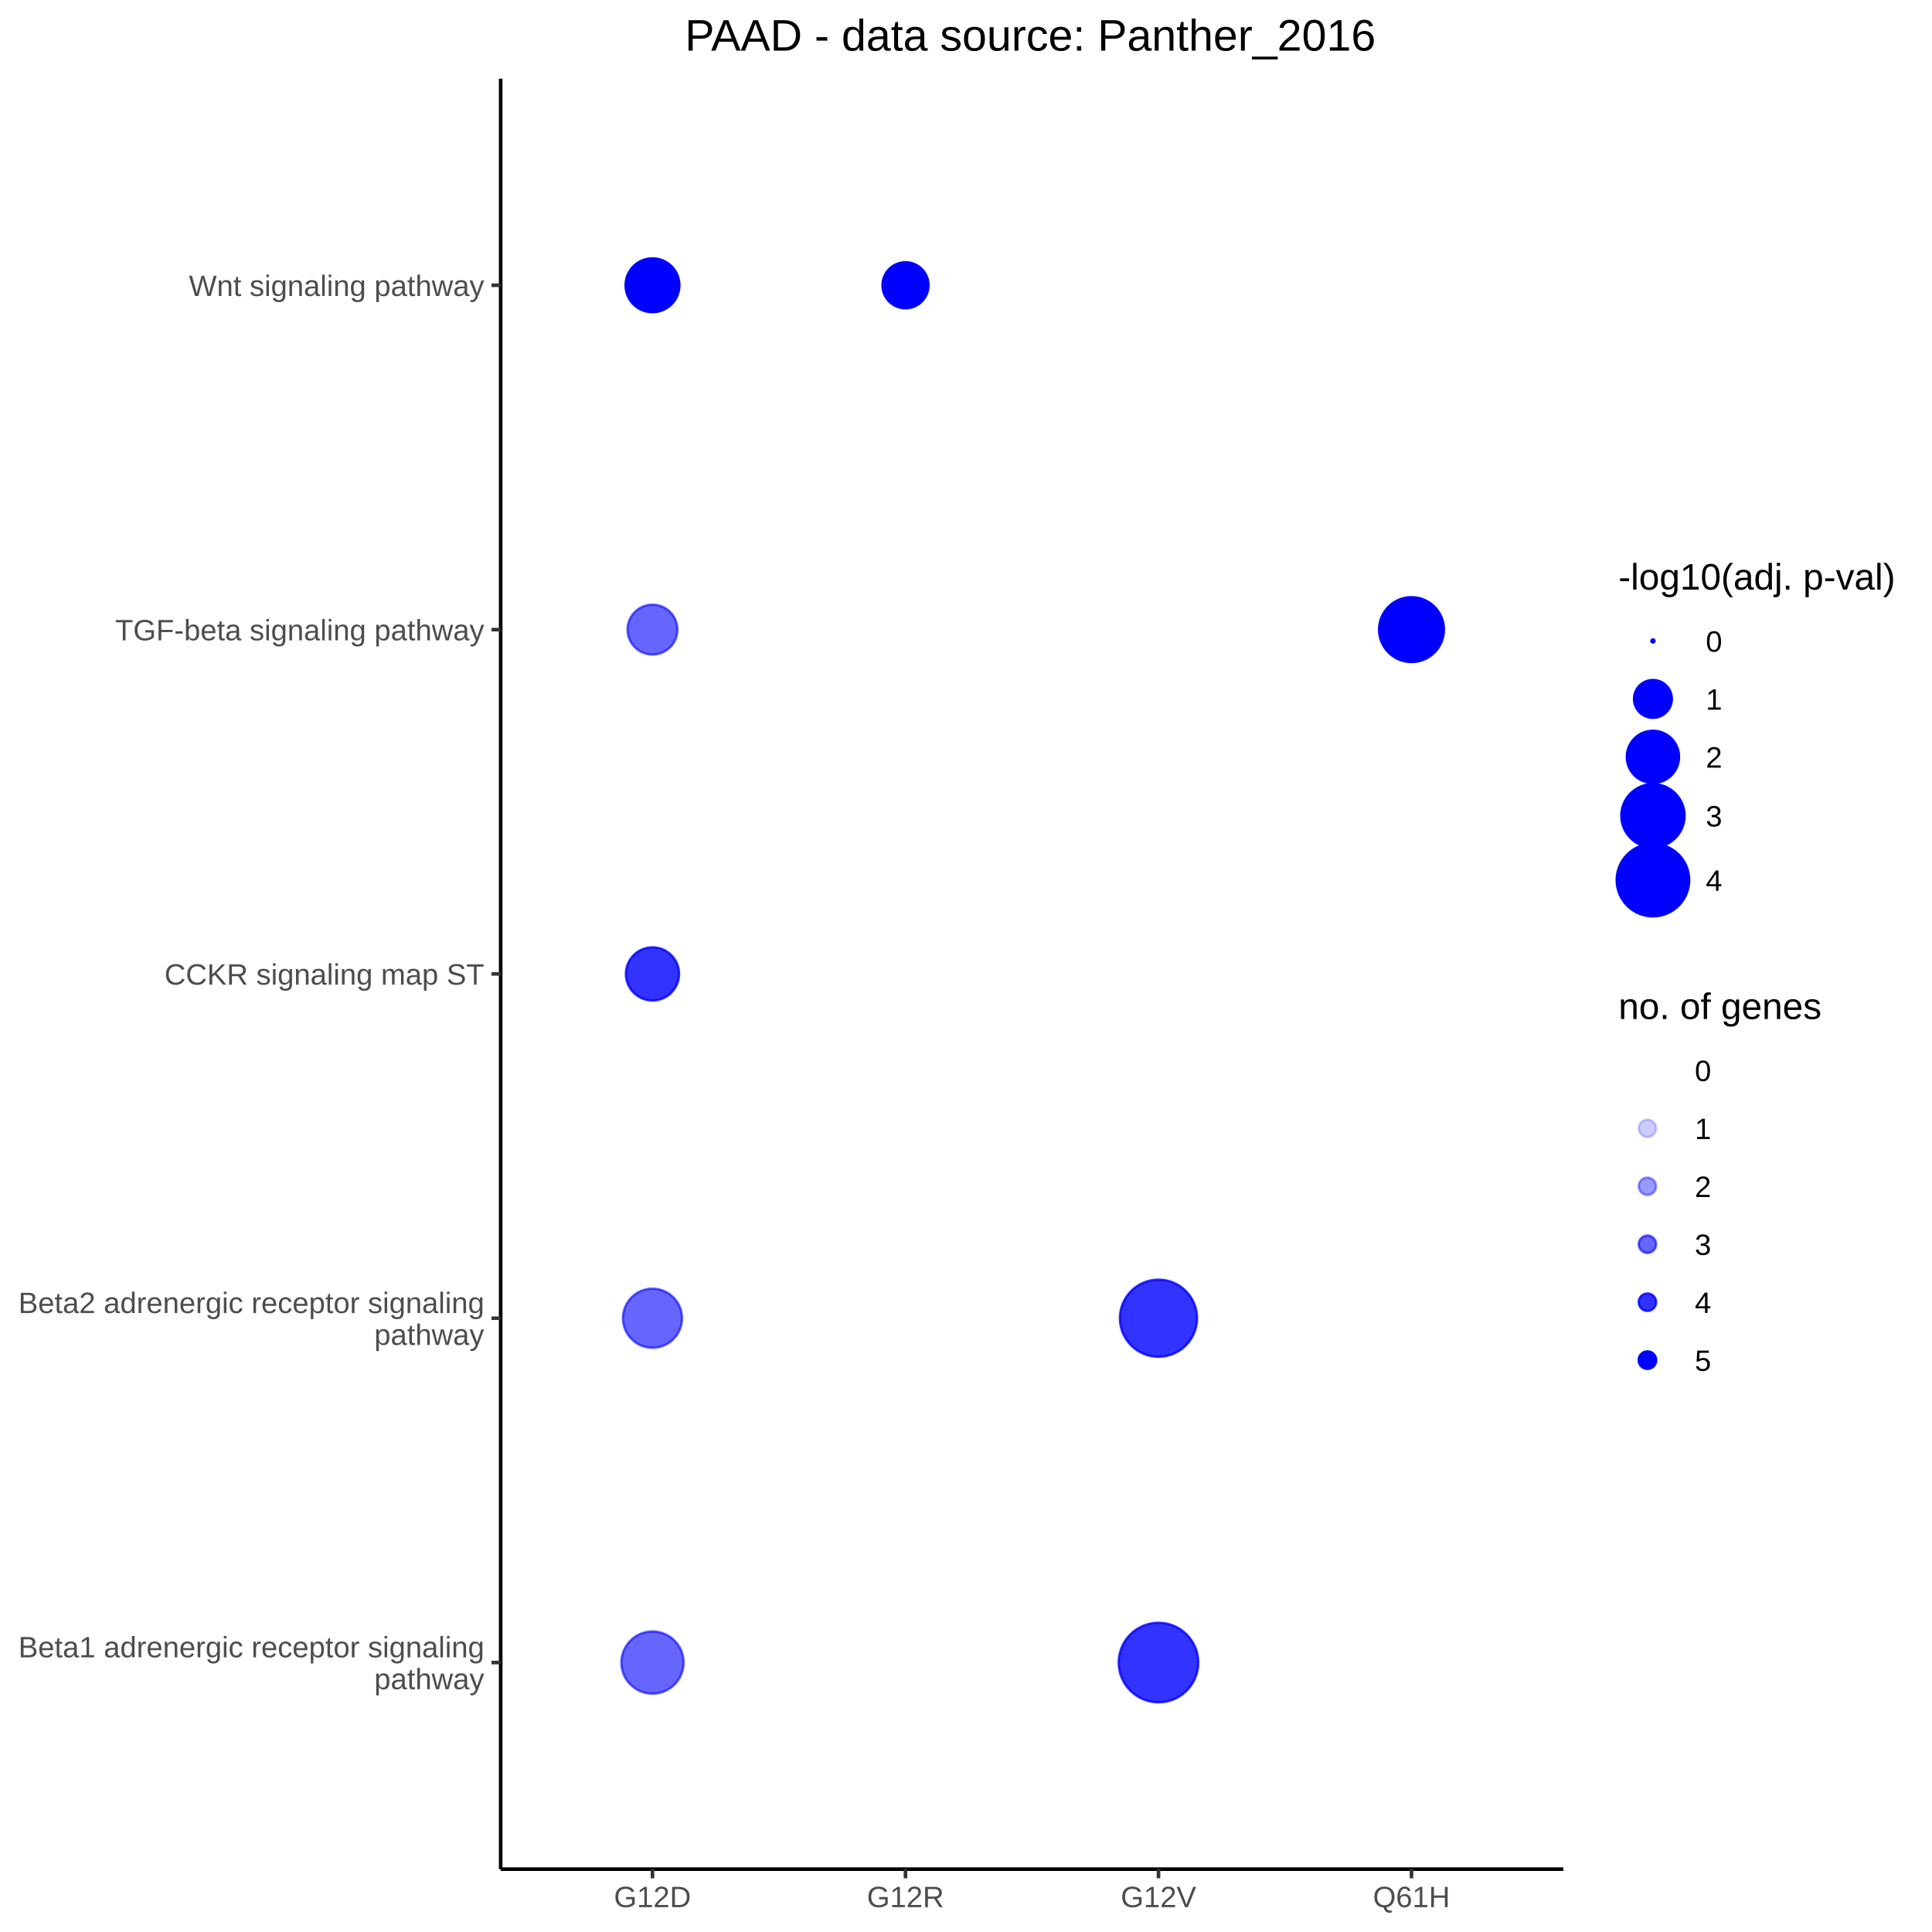
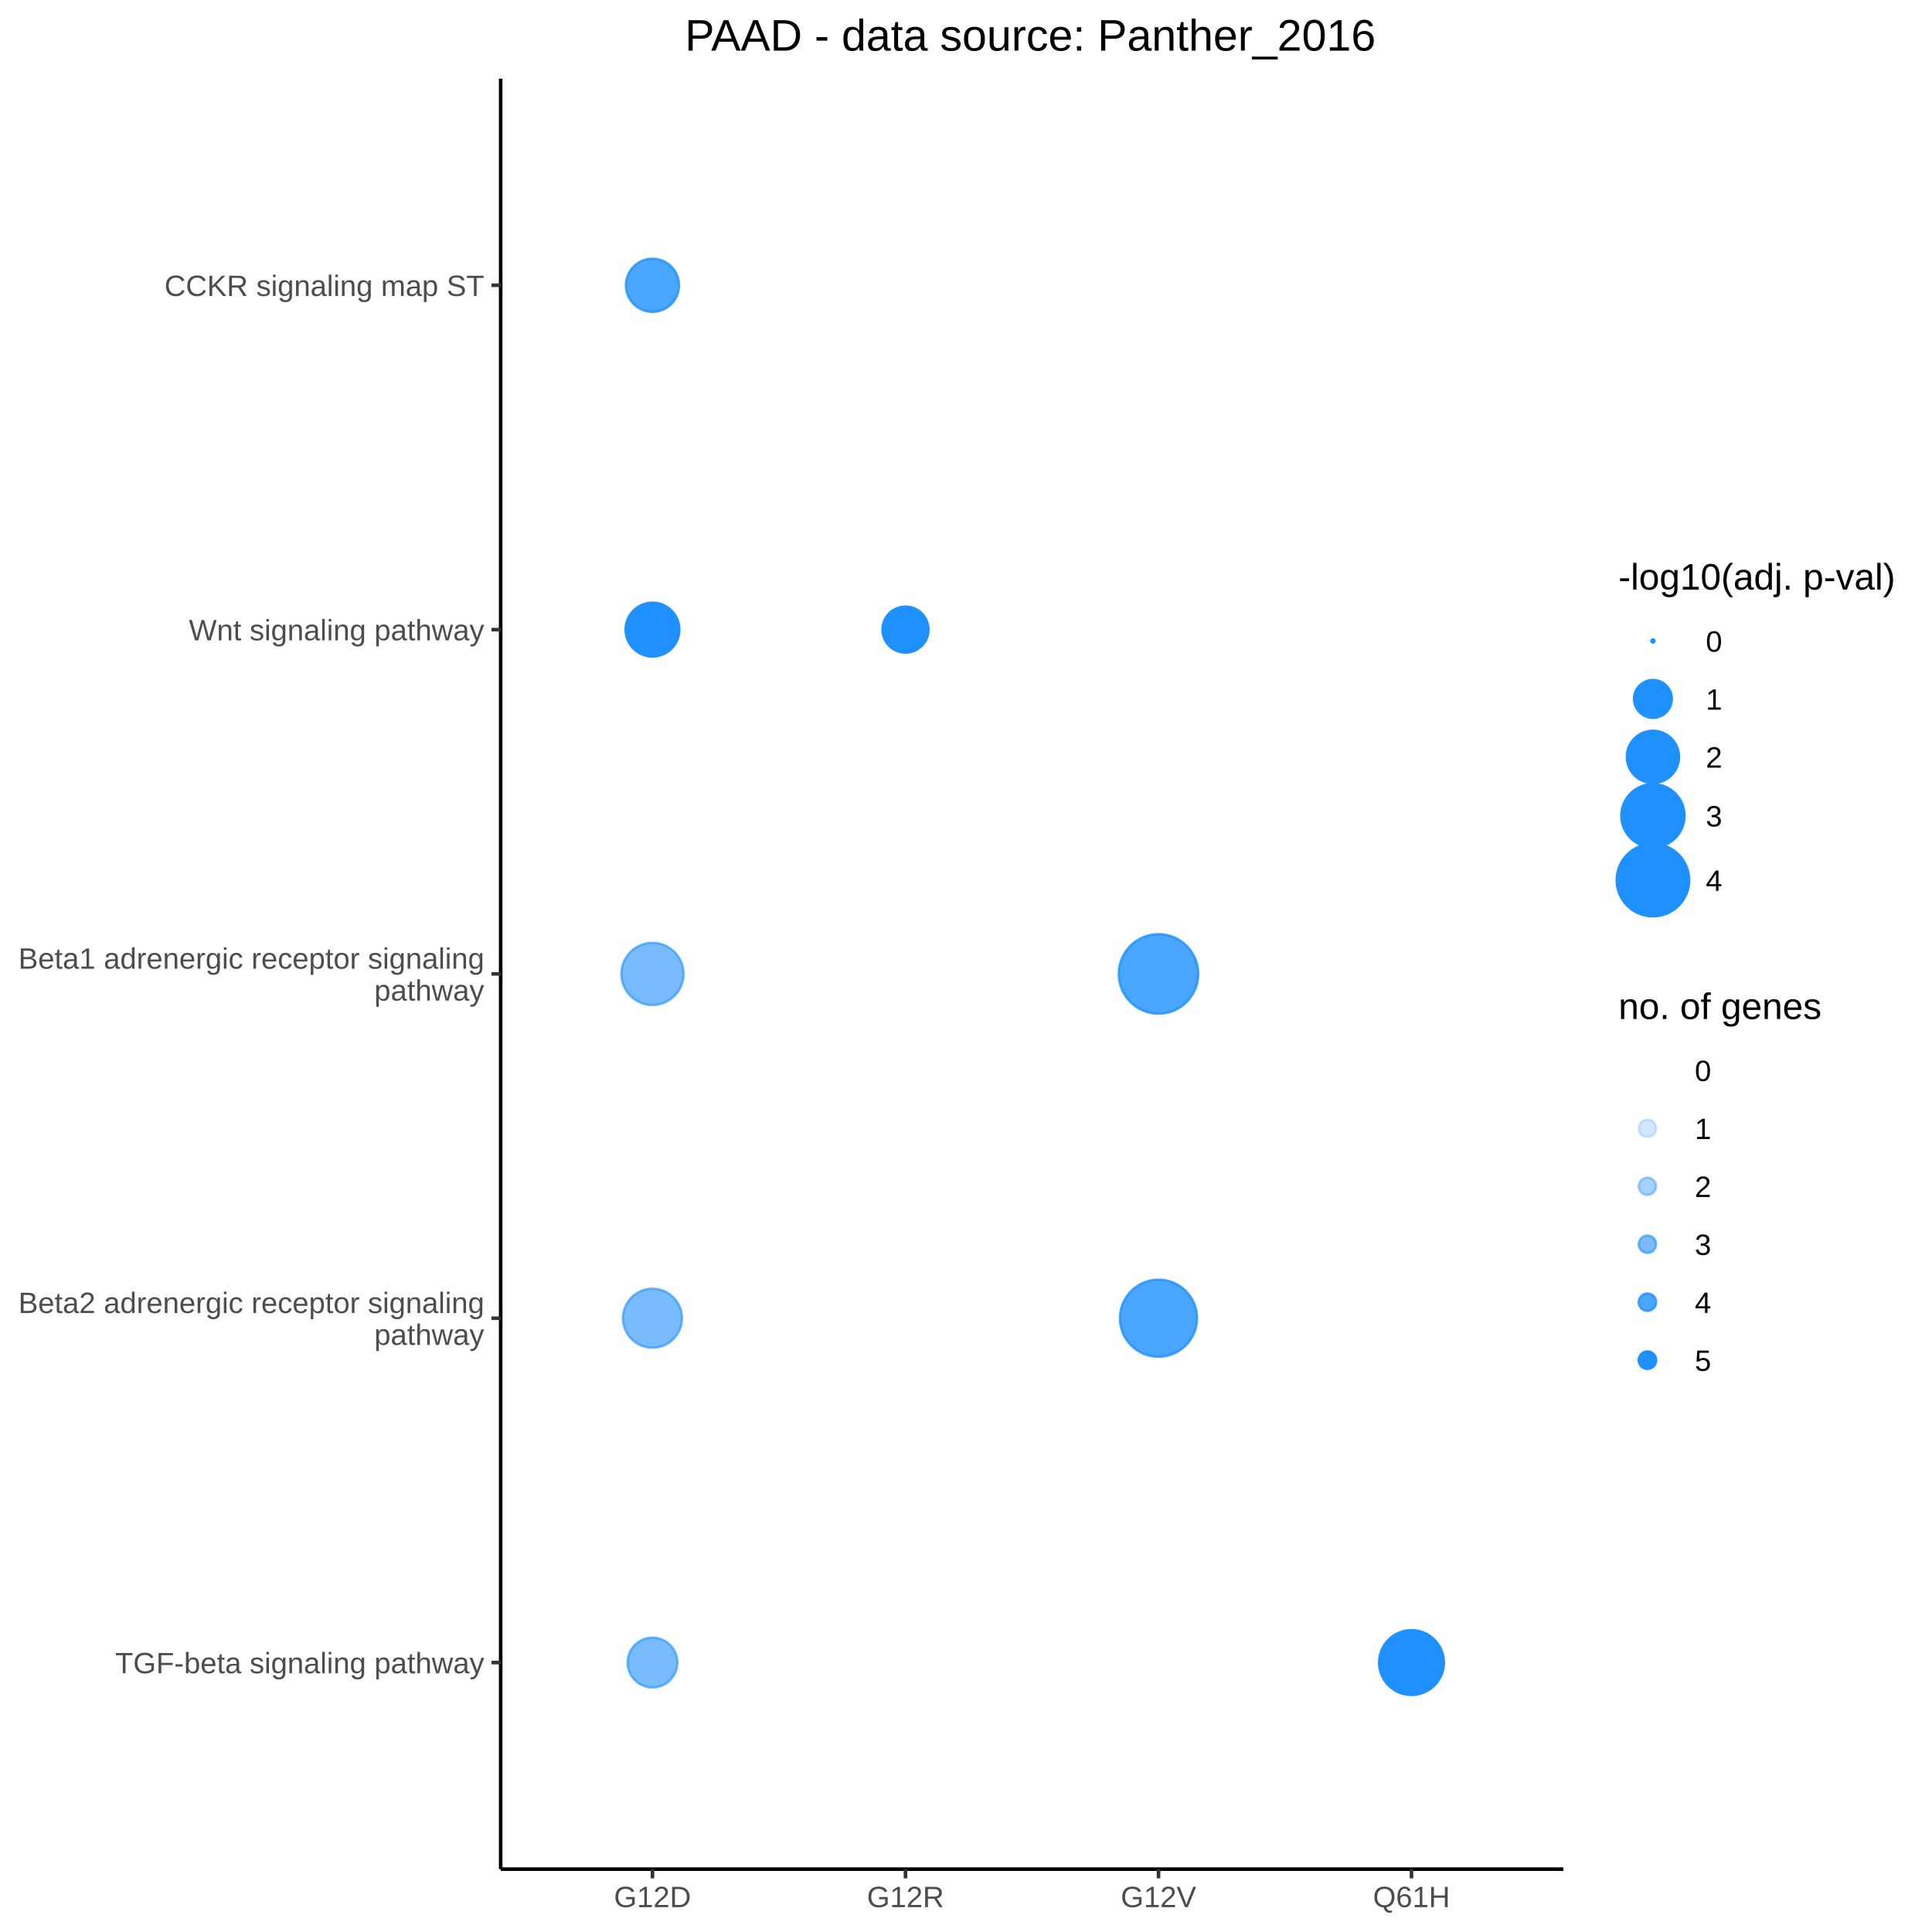
<svg xmlns="http://www.w3.org/2000/svg" viewBox="0 0 576.00 576.00">
  <defs>
    <style type="text/css">
    line, polyline, polygon, path, rect, circle {
      fill: none;
      stroke: #000000;
      stroke-linecap: round;
      stroke-linejoin: round;
      stroke-miterlimit: 10.00;
    }
  </style>
  </defs>
  <rect width="100%" height="100%" style="stroke: none; fill: #FFFFFF;" />
  <rect x="0.00" y="0.00" width="576.00" height="576.00" style="stroke-width: 1.07; stroke: #FFFFFF; fill: #FFFFFF;" />
  <defs>
    <clipPath id="cpMTQ5LjI3fDQ2Ni4wOHw1NTcuMjZ8MjMuNDY=">
      <rect x="149.27" y="23.46" width="316.81" height="533.80" />
    </clipPath>
  </defs>
  <rect x="149.27" y="23.46" width="316.81" height="533.80" style="stroke-width: 1.07; stroke: none; fill: #FFFFFF;" clip-path="url(#cpMTQ5LjI3fDQ2Ni4wOHw1NTcuMjZ8MjMuNDY=)" />
-   <circle cx="194.53" cy="495.67" r="6.96pt" style="stroke-width: 0.71; stroke: #0000FF; stroke-opacity: 0.60; fill: #0000FF; fill-opacity: 0.60;" clip-path="url(#cpMTQ5LjI3fDQ2Ni4wOHw1NTcuMjZ8MjMuNDY=)" />
-   <circle cx="194.53" cy="393.01" r="6.61pt" style="stroke-width: 0.71; stroke: #0000FF; stroke-opacity: 0.60; fill: #0000FF; fill-opacity: 0.60;" clip-path="url(#cpMTQ5LjI3fDQ2Ni4wOHw1NTcuMjZ8MjMuNDY=)" />
-   <circle cx="194.53" cy="290.36" r="5.94pt" style="stroke-width: 0.71; stroke: #0000FF; stroke-opacity: 0.80; fill: #0000FF; fill-opacity: 0.80;" clip-path="url(#cpMTQ5LjI3fDQ2Ni4wOHw1NTcuMjZ8MjMuNDY=)" />
-   <circle cx="194.53" cy="187.71" r="5.58pt" style="stroke-width: 0.71; stroke: #0000FF; stroke-opacity: 0.60; fill: #0000FF; fill-opacity: 0.60;" clip-path="url(#cpMTQ5LjI3fDQ2Ni4wOHw1NTcuMjZ8MjMuNDY=)" />
-   <circle cx="194.53" cy="85.05" r="6.01pt" style="stroke-width: 0.71; stroke: #0000FF; fill: #0000FF;" clip-path="url(#cpMTQ5LjI3fDQ2Ni4wOHw1NTcuMjZ8MjMuNDY=)" />
+   <circle cx="194.53" cy="290.36" r="6.96pt" style="stroke-width: 0.71; stroke: #1E90FF; stroke-opacity: 0.60; fill: #1E90FF; fill-opacity: 0.60;" clip-path="url(#cpMTQ5LjI3fDQ2Ni4wOHw1NTcuMjZ8MjMuNDY=)" />
+   <circle cx="194.53" cy="393.01" r="6.61pt" style="stroke-width: 0.71; stroke: #1E90FF; stroke-opacity: 0.60; fill: #1E90FF; fill-opacity: 0.60;" clip-path="url(#cpMTQ5LjI3fDQ2Ni4wOHw1NTcuMjZ8MjMuNDY=)" />
+   <circle cx="194.53" cy="85.05" r="5.94pt" style="stroke-width: 0.71; stroke: #1E90FF; stroke-opacity: 0.80; fill: #1E90FF; fill-opacity: 0.80;" clip-path="url(#cpMTQ5LjI3fDQ2Ni4wOHw1NTcuMjZ8MjMuNDY=)" />
+   <circle cx="194.53" cy="495.67" r="5.58pt" style="stroke-width: 0.71; stroke: #1E90FF; stroke-opacity: 0.60; fill: #1E90FF; fill-opacity: 0.60;" clip-path="url(#cpMTQ5LjI3fDQ2Ni4wOHw1NTcuMjZ8MjMuNDY=)" />
+   <circle cx="194.53" cy="187.71" r="6.01pt" style="stroke-width: 0.71; stroke: #1E90FF; fill: #1E90FF;" clip-path="url(#cpMTQ5LjI3fDQ2Ni4wOHw1NTcuMjZ8MjMuNDY=)" />
+   <circle cx="269.96" cy="290.36" r="0.35pt" style="stroke-width: 0.71; stroke: none;" clip-path="url(#cpMTQ5LjI3fDQ2Ni4wOHw1NTcuMjZ8MjMuNDY=)" />
+   <circle cx="269.96" cy="393.01" r="0.35pt" style="stroke-width: 0.71; stroke: none;" clip-path="url(#cpMTQ5LjI3fDQ2Ni4wOHw1NTcuMjZ8MjMuNDY=)" />
+   <circle cx="269.96" cy="85.05" r="0.35pt" style="stroke-width: 0.71; stroke: none;" clip-path="url(#cpMTQ5LjI3fDQ2Ni4wOHw1NTcuMjZ8MjMuNDY=)" />
  <circle cx="269.96" cy="495.67" r="0.35pt" style="stroke-width: 0.71; stroke: none;" clip-path="url(#cpMTQ5LjI3fDQ2Ni4wOHw1NTcuMjZ8MjMuNDY=)" />
-   <circle cx="269.96" cy="393.01" r="0.35pt" style="stroke-width: 0.71; stroke: none;" clip-path="url(#cpMTQ5LjI3fDQ2Ni4wOHw1NTcuMjZ8MjMuNDY=)" />
-   <circle cx="269.96" cy="290.36" r="0.35pt" style="stroke-width: 0.71; stroke: none;" clip-path="url(#cpMTQ5LjI3fDQ2Ni4wOHw1NTcuMjZ8MjMuNDY=)" />
-   <circle cx="269.96" cy="187.71" r="0.35pt" style="stroke-width: 0.71; stroke: none;" clip-path="url(#cpMTQ5LjI3fDQ2Ni4wOHw1NTcuMjZ8MjMuNDY=)" />
-   <circle cx="269.96" cy="85.05" r="5.14pt" style="stroke-width: 0.71; stroke: #0000FF; fill: #0000FF;" clip-path="url(#cpMTQ5LjI3fDQ2Ni4wOHw1NTcuMjZ8MjMuNDY=)" />
-   <circle cx="345.39" cy="495.67" r="8.89pt" style="stroke-width: 0.71; stroke: #0000FF; stroke-opacity: 0.80; fill: #0000FF; fill-opacity: 0.80;" clip-path="url(#cpMTQ5LjI3fDQ2Ni4wOHw1NTcuMjZ8MjMuNDY=)" />
-   <circle cx="345.39" cy="393.01" r="8.62pt" style="stroke-width: 0.71; stroke: #0000FF; stroke-opacity: 0.80; fill: #0000FF; fill-opacity: 0.80;" clip-path="url(#cpMTQ5LjI3fDQ2Ni4wOHw1NTcuMjZ8MjMuNDY=)" />
-   <circle cx="345.39" cy="290.36" r="0.35pt" style="stroke-width: 0.71; stroke: none;" clip-path="url(#cpMTQ5LjI3fDQ2Ni4wOHw1NTcuMjZ8MjMuNDY=)" />
+   <circle cx="269.96" cy="187.71" r="5.14pt" style="stroke-width: 0.71; stroke: #1E90FF; fill: #1E90FF;" clip-path="url(#cpMTQ5LjI3fDQ2Ni4wOHw1NTcuMjZ8MjMuNDY=)" />
+   <circle cx="345.39" cy="290.36" r="8.89pt" style="stroke-width: 0.71; stroke: #1E90FF; stroke-opacity: 0.80; fill: #1E90FF; fill-opacity: 0.80;" clip-path="url(#cpMTQ5LjI3fDQ2Ni4wOHw1NTcuMjZ8MjMuNDY=)" />
+   <circle cx="345.39" cy="393.01" r="8.62pt" style="stroke-width: 0.71; stroke: #1E90FF; stroke-opacity: 0.80; fill: #1E90FF; fill-opacity: 0.80;" clip-path="url(#cpMTQ5LjI3fDQ2Ni4wOHw1NTcuMjZ8MjMuNDY=)" />
+   <circle cx="345.39" cy="85.05" r="0.35pt" style="stroke-width: 0.71; stroke: none;" clip-path="url(#cpMTQ5LjI3fDQ2Ni4wOHw1NTcuMjZ8MjMuNDY=)" />
+   <circle cx="345.39" cy="495.67" r="0.35pt" style="stroke-width: 0.71; stroke: none;" clip-path="url(#cpMTQ5LjI3fDQ2Ni4wOHw1NTcuMjZ8MjMuNDY=)" />
  <circle cx="345.39" cy="187.71" r="0.35pt" style="stroke-width: 0.71; stroke: none;" clip-path="url(#cpMTQ5LjI3fDQ2Ni4wOHw1NTcuMjZ8MjMuNDY=)" />
-   <circle cx="345.39" cy="85.05" r="0.35pt" style="stroke-width: 0.71; stroke: none;" clip-path="url(#cpMTQ5LjI3fDQ2Ni4wOHw1NTcuMjZ8MjMuNDY=)" />
-   <circle cx="420.82" cy="495.67" r="0.35pt" style="stroke-width: 0.71; stroke: none;" clip-path="url(#cpMTQ5LjI3fDQ2Ni4wOHw1NTcuMjZ8MjMuNDY=)" />
+   <circle cx="420.82" cy="290.36" r="0.35pt" style="stroke-width: 0.71; stroke: none;" clip-path="url(#cpMTQ5LjI3fDQ2Ni4wOHw1NTcuMjZ8MjMuNDY=)" />
  <circle cx="420.82" cy="393.01" r="0.35pt" style="stroke-width: 0.71; stroke: none;" clip-path="url(#cpMTQ5LjI3fDQ2Ni4wOHw1NTcuMjZ8MjMuNDY=)" />
-   <circle cx="420.82" cy="290.36" r="0.35pt" style="stroke-width: 0.71; stroke: none;" clip-path="url(#cpMTQ5LjI3fDQ2Ni4wOHw1NTcuMjZ8MjMuNDY=)" />
-   <circle cx="420.82" cy="187.71" r="7.24pt" style="stroke-width: 0.71; stroke: #0000FF; fill: #0000FF;" clip-path="url(#cpMTQ5LjI3fDQ2Ni4wOHw1NTcuMjZ8MjMuNDY=)" />
  <circle cx="420.82" cy="85.05" r="0.35pt" style="stroke-width: 0.71; stroke: none;" clip-path="url(#cpMTQ5LjI3fDQ2Ni4wOHw1NTcuMjZ8MjMuNDY=)" />
+   <circle cx="420.82" cy="495.67" r="7.24pt" style="stroke-width: 0.71; stroke: #1E90FF; fill: #1E90FF;" clip-path="url(#cpMTQ5LjI3fDQ2Ni4wOHw1NTcuMjZ8MjMuNDY=)" />
+   <circle cx="420.82" cy="187.71" r="0.35pt" style="stroke-width: 0.71; stroke: none;" clip-path="url(#cpMTQ5LjI3fDQ2Ni4wOHw1NTcuMjZ8MjMuNDY=)" />
  <defs>
    <clipPath id="cpMC4wMHw1NzYuMDB8NTc2LjAwfDAuMDA=">
      <rect x="0.00" y="0.00" width="576.00" height="576.00" />
    </clipPath>
  </defs>
  <polyline points="149.27,557.26 149.27,23.46 " style="stroke-width: 1.07; stroke-linecap: butt;" clip-path="url(#cpMC4wMHw1NzYuMDB8NTc2LjAwfDAuMDA=)" />
  <g clip-path="url(#cpMC4wMHw1NzYuMDB8NTc2LjAwfDAuMDA=)">
-     <text x="5.48" y="494.12" style="font-size: 8.80px; fill: #4D4D4D; font-family: Arial;" textLength="138.86px" lengthAdjust="spacingAndGlyphs">Beta1 adrenergic receptor signaling</text>
-   </g>
-   <g clip-path="url(#cpMC4wMHw1NzYuMDB8NTc2LjAwfDAuMDA=)">
-     <text x="111.58" y="503.62" style="font-size: 8.80px; fill: #4D4D4D; font-family: Arial;" textLength="32.76px" lengthAdjust="spacingAndGlyphs">pathway</text>
+     <text x="34.33" y="498.87" style="font-size: 8.80px; fill: #4D4D4D; font-family: Arial;" textLength="110.01px" lengthAdjust="spacingAndGlyphs">TGF-beta signaling pathway</text>
  </g>
  <g clip-path="url(#cpMC4wMHw1NzYuMDB8NTc2LjAwfDAuMDA=)">
    <text x="5.48" y="391.47" style="font-size: 8.80px; fill: #4D4D4D; font-family: Arial;" textLength="138.86px" lengthAdjust="spacingAndGlyphs">Beta2 adrenergic receptor signaling</text>
  </g>
  <g clip-path="url(#cpMC4wMHw1NzYuMDB8NTc2LjAwfDAuMDA=)">
    <text x="111.58" y="400.97" style="font-size: 8.80px; fill: #4D4D4D; font-family: Arial;" textLength="32.76px" lengthAdjust="spacingAndGlyphs">pathway</text>
  </g>
  <g clip-path="url(#cpMC4wMHw1NzYuMDB8NTc2LjAwfDAuMDA=)">
-     <text x="49.02" y="293.56" style="font-size: 8.80px; fill: #4D4D4D; font-family: Arial;" textLength="95.32px" lengthAdjust="spacingAndGlyphs">CCKR signaling map ST</text>
+     <text x="5.48" y="288.81" style="font-size: 8.80px; fill: #4D4D4D; font-family: Arial;" textLength="138.86px" lengthAdjust="spacingAndGlyphs">Beta1 adrenergic receptor signaling</text>
  </g>
  <g clip-path="url(#cpMC4wMHw1NzYuMDB8NTc2LjAwfDAuMDA=)">
-     <text x="34.33" y="190.91" style="font-size: 8.80px; fill: #4D4D4D; font-family: Arial;" textLength="110.01px" lengthAdjust="spacingAndGlyphs">TGF-beta signaling pathway</text>
+     <text x="111.58" y="298.32" style="font-size: 8.80px; fill: #4D4D4D; font-family: Arial;" textLength="32.76px" lengthAdjust="spacingAndGlyphs">pathway</text>
  </g>
  <g clip-path="url(#cpMC4wMHw1NzYuMDB8NTc2LjAwfDAuMDA=)">
-     <text x="56.33" y="88.25" style="font-size: 8.80px; fill: #4D4D4D; font-family: Arial;" textLength="88.00px" lengthAdjust="spacingAndGlyphs">Wnt signaling pathway</text>
+     <text x="56.33" y="190.91" style="font-size: 8.80px; fill: #4D4D4D; font-family: Arial;" textLength="88.00px" lengthAdjust="spacingAndGlyphs">Wnt signaling pathway</text>
+   </g>
+   <g clip-path="url(#cpMC4wMHw1NzYuMDB8NTc2LjAwfDAuMDA=)">
+     <text x="49.02" y="88.25" style="font-size: 8.80px; fill: #4D4D4D; font-family: Arial;" textLength="95.32px" lengthAdjust="spacingAndGlyphs">CCKR signaling map ST</text>
  </g>
  <polyline points="146.53,495.67 149.27,495.67 " style="stroke-width: 1.07; stroke: #333333; stroke-linecap: butt;" clip-path="url(#cpMC4wMHw1NzYuMDB8NTc2LjAwfDAuMDA=)" />
  <polyline points="146.53,393.01 149.27,393.01 " style="stroke-width: 1.07; stroke: #333333; stroke-linecap: butt;" clip-path="url(#cpMC4wMHw1NzYuMDB8NTc2LjAwfDAuMDA=)" />
  <polyline points="146.53,290.36 149.27,290.36 " style="stroke-width: 1.07; stroke: #333333; stroke-linecap: butt;" clip-path="url(#cpMC4wMHw1NzYuMDB8NTc2LjAwfDAuMDA=)" />
  <polyline points="146.53,187.71 149.27,187.71 " style="stroke-width: 1.07; stroke: #333333; stroke-linecap: butt;" clip-path="url(#cpMC4wMHw1NzYuMDB8NTc2LjAwfDAuMDA=)" />
  <polyline points="146.53,85.05 149.27,85.05 " style="stroke-width: 1.07; stroke: #333333; stroke-linecap: butt;" clip-path="url(#cpMC4wMHw1NzYuMDB8NTc2LjAwfDAuMDA=)" />
  <polyline points="149.27,557.26 466.08,557.26 " style="stroke-width: 1.07; stroke-linecap: butt;" clip-path="url(#cpMC4wMHw1NzYuMDB8NTc2LjAwfDAuMDA=)" />
  <polyline points="194.53,560.00 194.53,557.26 " style="stroke-width: 1.07; stroke: #333333; stroke-linecap: butt;" clip-path="url(#cpMC4wMHw1NzYuMDB8NTc2LjAwfDAuMDA=)" />
  <polyline points="269.96,560.00 269.96,557.26 " style="stroke-width: 1.07; stroke: #333333; stroke-linecap: butt;" clip-path="url(#cpMC4wMHw1NzYuMDB8NTc2LjAwfDAuMDA=)" />
  <polyline points="345.39,560.00 345.39,557.26 " style="stroke-width: 1.07; stroke: #333333; stroke-linecap: butt;" clip-path="url(#cpMC4wMHw1NzYuMDB8NTc2LjAwfDAuMDA=)" />
  <polyline points="420.82,560.00 420.82,557.26 " style="stroke-width: 1.07; stroke: #333333; stroke-linecap: butt;" clip-path="url(#cpMC4wMHw1NzYuMDB8NTc2LjAwfDAuMDA=)" />
  <g clip-path="url(#cpMC4wMHw1NzYuMDB8NTc2LjAwfDAuMDA=)">
    <text x="183.04" y="568.60" style="font-size: 8.80px; fill: #4D4D4D; font-family: Arial;" textLength="22.98px" lengthAdjust="spacingAndGlyphs">G12D</text>
  </g>
  <g clip-path="url(#cpMC4wMHw1NzYuMDB8NTc2LjAwfDAuMDA=)">
    <text x="258.47" y="568.60" style="font-size: 8.80px; fill: #4D4D4D; font-family: Arial;" textLength="22.98px" lengthAdjust="spacingAndGlyphs">G12R</text>
  </g>
  <g clip-path="url(#cpMC4wMHw1NzYuMDB8NTc2LjAwfDAuMDA=)">
    <text x="334.14" y="568.60" style="font-size: 8.80px; fill: #4D4D4D; font-family: Arial;" textLength="22.49px" lengthAdjust="spacingAndGlyphs">G12V</text>
  </g>
  <g clip-path="url(#cpMC4wMHw1NzYuMDB8NTc2LjAwfDAuMDA=)">
    <text x="409.33" y="568.60" style="font-size: 8.80px; fill: #4D4D4D; font-family: Arial;" textLength="22.98px" lengthAdjust="spacingAndGlyphs">Q61H</text>
  </g>
  <rect x="477.04" y="161.09" width="93.48" height="117.06" style="stroke-width: 1.07; stroke: none; fill: #FFFFFF;" clip-path="url(#cpMC4wMHw1NzYuMDB8NTc2LjAwfDAuMDA=)" />
  <g clip-path="url(#cpMC4wMHw1NzYuMDB8NTc2LjAwfDAuMDA=)">
    <text x="482.52" y="175.78" style="font-size: 11.00px; font-family: Arial;" textLength="82.52px" lengthAdjust="spacingAndGlyphs">-log10(adj. p-val)</text>
  </g>
-   <circle cx="492.80" cy="191.09" r="0.35pt" style="stroke-width: 0.71; stroke: #0000FF; fill: #0000FF;" clip-path="url(#cpMC4wMHw1NzYuMDB8NTc2LjAwfDAuMDA=)" />
-   <circle cx="492.80" cy="208.37" r="4.22pt" style="stroke-width: 0.71; stroke: #0000FF; fill: #0000FF;" clip-path="url(#cpMC4wMHw1NzYuMDB8NTc2LjAwfDAuMDA=)" />
-   <circle cx="492.80" cy="225.65" r="5.83pt" style="stroke-width: 0.71; stroke: #0000FF; fill: #0000FF;" clip-path="url(#cpMC4wMHw1NzYuMDB8NTc2LjAwfDAuMDA=)" />
-   <circle cx="492.80" cy="243.20" r="7.06pt" style="stroke-width: 0.71; stroke: #0000FF; fill: #0000FF;" clip-path="url(#cpMC4wMHw1NzYuMDB8NTc2LjAwfDAuMDA=)" />
-   <circle cx="492.80" cy="262.39" r="8.10pt" style="stroke-width: 0.71; stroke: #0000FF; fill: #0000FF;" clip-path="url(#cpMC4wMHw1NzYuMDB8NTc2LjAwfDAuMDA=)" />
+   <circle cx="492.80" cy="191.09" r="0.35pt" style="stroke-width: 0.71; stroke: #1E90FF; fill: #1E90FF;" clip-path="url(#cpMC4wMHw1NzYuMDB8NTc2LjAwfDAuMDA=)" />
+   <circle cx="492.80" cy="208.37" r="4.22pt" style="stroke-width: 0.71; stroke: #1E90FF; fill: #1E90FF;" clip-path="url(#cpMC4wMHw1NzYuMDB8NTc2LjAwfDAuMDA=)" />
+   <circle cx="492.80" cy="225.65" r="5.83pt" style="stroke-width: 0.71; stroke: #1E90FF; fill: #1E90FF;" clip-path="url(#cpMC4wMHw1NzYuMDB8NTc2LjAwfDAuMDA=)" />
+   <circle cx="492.80" cy="243.20" r="7.06pt" style="stroke-width: 0.71; stroke: #1E90FF; fill: #1E90FF;" clip-path="url(#cpMC4wMHw1NzYuMDB8NTc2LjAwfDAuMDA=)" />
+   <circle cx="492.80" cy="262.39" r="8.10pt" style="stroke-width: 0.71; stroke: #1E90FF; fill: #1E90FF;" clip-path="url(#cpMC4wMHw1NzYuMDB8NTc2LjAwfDAuMDA=)" />
  <g clip-path="url(#cpMC4wMHw1NzYuMDB8NTc2LjAwfDAuMDA=)">
    <text x="508.56" y="194.30" style="font-size: 8.80px; font-family: Arial;" textLength="4.89px" lengthAdjust="spacingAndGlyphs">0</text>
  </g>
  <g clip-path="url(#cpMC4wMHw1NzYuMDB8NTc2LjAwfDAuMDA=)">
    <text x="508.56" y="211.58" style="font-size: 8.80px; font-family: Arial;" textLength="4.89px" lengthAdjust="spacingAndGlyphs">1</text>
  </g>
  <g clip-path="url(#cpMC4wMHw1NzYuMDB8NTc2LjAwfDAuMDA=)">
    <text x="508.56" y="228.86" style="font-size: 8.80px; font-family: Arial;" textLength="4.89px" lengthAdjust="spacingAndGlyphs">2</text>
  </g>
  <g clip-path="url(#cpMC4wMHw1NzYuMDB8NTc2LjAwfDAuMDA=)">
    <text x="508.56" y="246.40" style="font-size: 8.80px; font-family: Arial;" textLength="4.89px" lengthAdjust="spacingAndGlyphs">3</text>
  </g>
  <g clip-path="url(#cpMC4wMHw1NzYuMDB8NTc2LjAwfDAuMDA=)">
    <text x="508.56" y="265.59" style="font-size: 8.80px; font-family: Arial;" textLength="4.89px" lengthAdjust="spacingAndGlyphs">4</text>
  </g>
  <rect x="477.04" y="289.11" width="71.50" height="130.52" style="stroke-width: 1.07; stroke: none; fill: #FFFFFF;" clip-path="url(#cpMC4wMHw1NzYuMDB8NTc2LjAwfDAuMDA=)" />
  <g clip-path="url(#cpMC4wMHw1NzYuMDB8NTc2LjAwfDAuMDA=)">
    <text x="482.52" y="303.80" style="font-size: 11.00px; font-family: Arial;" textLength="60.54px" lengthAdjust="spacingAndGlyphs">no. of genes</text>
  </g>
  <circle cx="491.16" cy="319.11" r="1.95pt" style="stroke-width: 0.71; stroke: none;" clip-path="url(#cpMC4wMHw1NzYuMDB8NTc2LjAwfDAuMDA=)" />
-   <circle cx="491.16" cy="336.39" r="1.95pt" style="stroke-width: 0.71; stroke: #0000FF; stroke-opacity: 0.20; fill: #0000FF; fill-opacity: 0.20;" clip-path="url(#cpMC4wMHw1NzYuMDB8NTc2LjAwfDAuMDA=)" />
-   <circle cx="491.16" cy="353.67" r="1.95pt" style="stroke-width: 0.71; stroke: #0000FF; stroke-opacity: 0.40; fill: #0000FF; fill-opacity: 0.40;" clip-path="url(#cpMC4wMHw1NzYuMDB8NTc2LjAwfDAuMDA=)" />
-   <circle cx="491.16" cy="370.95" r="1.95pt" style="stroke-width: 0.71; stroke: #0000FF; stroke-opacity: 0.60; fill: #0000FF; fill-opacity: 0.60;" clip-path="url(#cpMC4wMHw1NzYuMDB8NTc2LjAwfDAuMDA=)" />
-   <circle cx="491.16" cy="388.23" r="1.95pt" style="stroke-width: 0.71; stroke: #0000FF; stroke-opacity: 0.80; fill: #0000FF; fill-opacity: 0.80;" clip-path="url(#cpMC4wMHw1NzYuMDB8NTc2LjAwfDAuMDA=)" />
-   <circle cx="491.16" cy="405.51" r="1.95pt" style="stroke-width: 0.71; stroke: #0000FF; fill: #0000FF;" clip-path="url(#cpMC4wMHw1NzYuMDB8NTc2LjAwfDAuMDA=)" />
+   <circle cx="491.16" cy="336.39" r="1.95pt" style="stroke-width: 0.71; stroke: #1E90FF; stroke-opacity: 0.20; fill: #1E90FF; fill-opacity: 0.20;" clip-path="url(#cpMC4wMHw1NzYuMDB8NTc2LjAwfDAuMDA=)" />
+   <circle cx="491.16" cy="353.67" r="1.95pt" style="stroke-width: 0.71; stroke: #1E90FF; stroke-opacity: 0.40; fill: #1E90FF; fill-opacity: 0.40;" clip-path="url(#cpMC4wMHw1NzYuMDB8NTc2LjAwfDAuMDA=)" />
+   <circle cx="491.16" cy="370.95" r="1.95pt" style="stroke-width: 0.71; stroke: #1E90FF; stroke-opacity: 0.60; fill: #1E90FF; fill-opacity: 0.60;" clip-path="url(#cpMC4wMHw1NzYuMDB8NTc2LjAwfDAuMDA=)" />
+   <circle cx="491.16" cy="388.23" r="1.95pt" style="stroke-width: 0.71; stroke: #1E90FF; stroke-opacity: 0.80; fill: #1E90FF; fill-opacity: 0.80;" clip-path="url(#cpMC4wMHw1NzYuMDB8NTc2LjAwfDAuMDA=)" />
+   <circle cx="491.16" cy="405.51" r="1.95pt" style="stroke-width: 0.71; stroke: #1E90FF; fill: #1E90FF;" clip-path="url(#cpMC4wMHw1NzYuMDB8NTc2LjAwfDAuMDA=)" />
  <g clip-path="url(#cpMC4wMHw1NzYuMDB8NTc2LjAwfDAuMDA=)">
    <text x="505.28" y="322.31" style="font-size: 8.80px; font-family: Arial;" textLength="4.89px" lengthAdjust="spacingAndGlyphs">0</text>
  </g>
  <g clip-path="url(#cpMC4wMHw1NzYuMDB8NTc2LjAwfDAuMDA=)">
    <text x="505.28" y="339.59" style="font-size: 8.80px; font-family: Arial;" textLength="4.89px" lengthAdjust="spacingAndGlyphs">1</text>
  </g>
  <g clip-path="url(#cpMC4wMHw1NzYuMDB8NTc2LjAwfDAuMDA=)">
    <text x="505.28" y="356.87" style="font-size: 8.80px; font-family: Arial;" textLength="4.89px" lengthAdjust="spacingAndGlyphs">2</text>
  </g>
  <g clip-path="url(#cpMC4wMHw1NzYuMDB8NTc2LjAwfDAuMDA=)">
    <text x="505.28" y="374.15" style="font-size: 8.80px; font-family: Arial;" textLength="4.89px" lengthAdjust="spacingAndGlyphs">3</text>
  </g>
  <g clip-path="url(#cpMC4wMHw1NzYuMDB8NTc2LjAwfDAuMDA=)">
    <text x="505.28" y="391.43" style="font-size: 8.80px; font-family: Arial;" textLength="4.89px" lengthAdjust="spacingAndGlyphs">4</text>
  </g>
  <g clip-path="url(#cpMC4wMHw1NzYuMDB8NTc2LjAwfDAuMDA=)">
    <text x="505.28" y="408.71" style="font-size: 8.80px; font-family: Arial;" textLength="4.89px" lengthAdjust="spacingAndGlyphs">5</text>
  </g>
  <g clip-path="url(#cpMC4wMHw1NzYuMDB8NTc2LjAwfDAuMDA=)">
    <text x="204.20" y="15.10" style="font-size: 13.20px; font-family: Arial;" textLength="206.96px" lengthAdjust="spacingAndGlyphs">PAAD - data source: Panther_2016</text>
  </g>
</svg>
